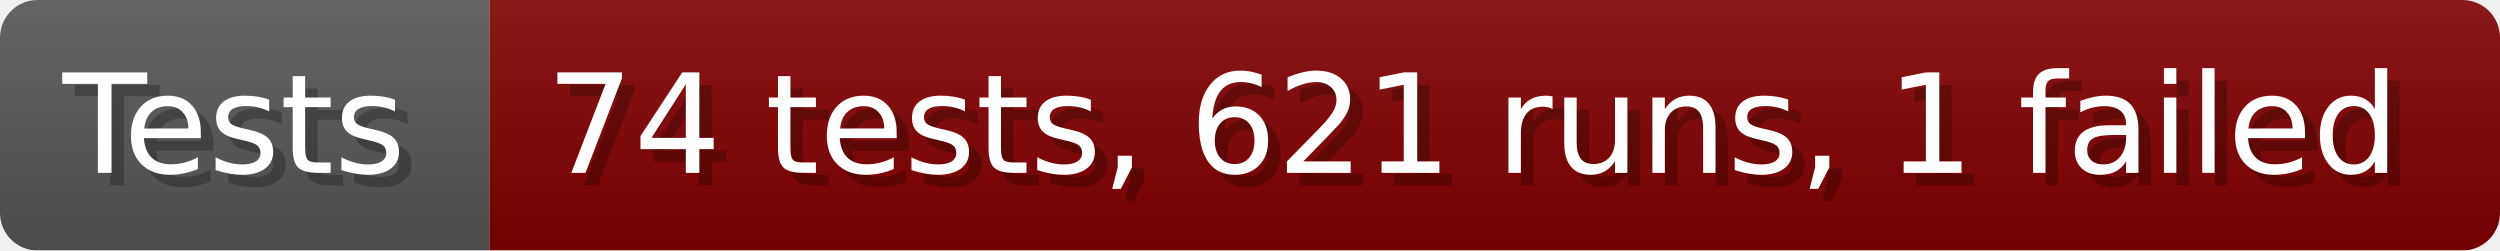
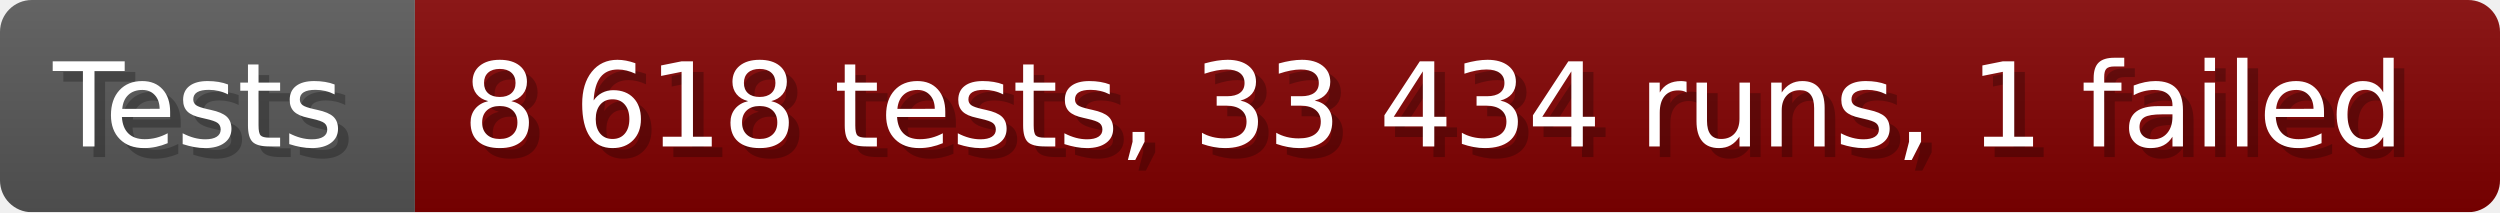
- <svg xmlns="http://www.w3.org/2000/svg" width="199.6" height="20" viewBox="0 0 1996 200" role="img" aria-label="Tests: 74 tests, 621 runs, 1 failed">
+ <svg xmlns="http://www.w3.org/2000/svg" width="235.6" height="20" viewBox="0 0 2356 200" role="img" aria-label="Tests: 8 618 tests, 33 434 runs, 1 failed">
  <linearGradient id="a" x2="0" y2="100%">
    <stop offset="0" stop-opacity=".1" stop-color="#EEE" />
    <stop offset="1" stop-opacity=".1" />
  </linearGradient>
  <mask id="m">
-     <rect width="1996" height="200" rx="30" fill="#FFF" />
+     <rect width="2356" height="200" rx="30" fill="#FFF" />
  </mask>
  <g mask="url(#m)">
    <rect width="391" height="200" fill="#555" />
-     <rect width="1605" height="200" fill="#800000" x="391" />
-     <rect width="1996" height="200" fill="url(#a)" />
+     <rect width="1965" height="200" fill="#800000" x="391" />
+     <rect width="2356" height="200" fill="url(#a)" />
  </g>
  <g aria-hidden="true" fill="#fff" text-anchor="start" font-family="Verdana,DejaVu Sans,sans-serif" font-size="110">
    <text x="60" y="148" textLength="291" fill="#000" opacity="0.25">Tests</text>
    <text x="50" y="138" textLength="291">Tests</text>
-     <text x="446" y="148" textLength="1505" fill="#000" opacity="0.25">74 tests, 621 runs, 1 failed</text>
-     <text x="436" y="138" textLength="1505">74 tests, 621 runs, 1 failed</text>
+     <text x="446" y="148" textLength="1865" fill="#000" opacity="0.25">8 618 tests, 33 434 runs, 1 failed</text>
+     <text x="436" y="138" textLength="1865">8 618 tests, 33 434 runs, 1 failed</text>
  </g>
</svg>
